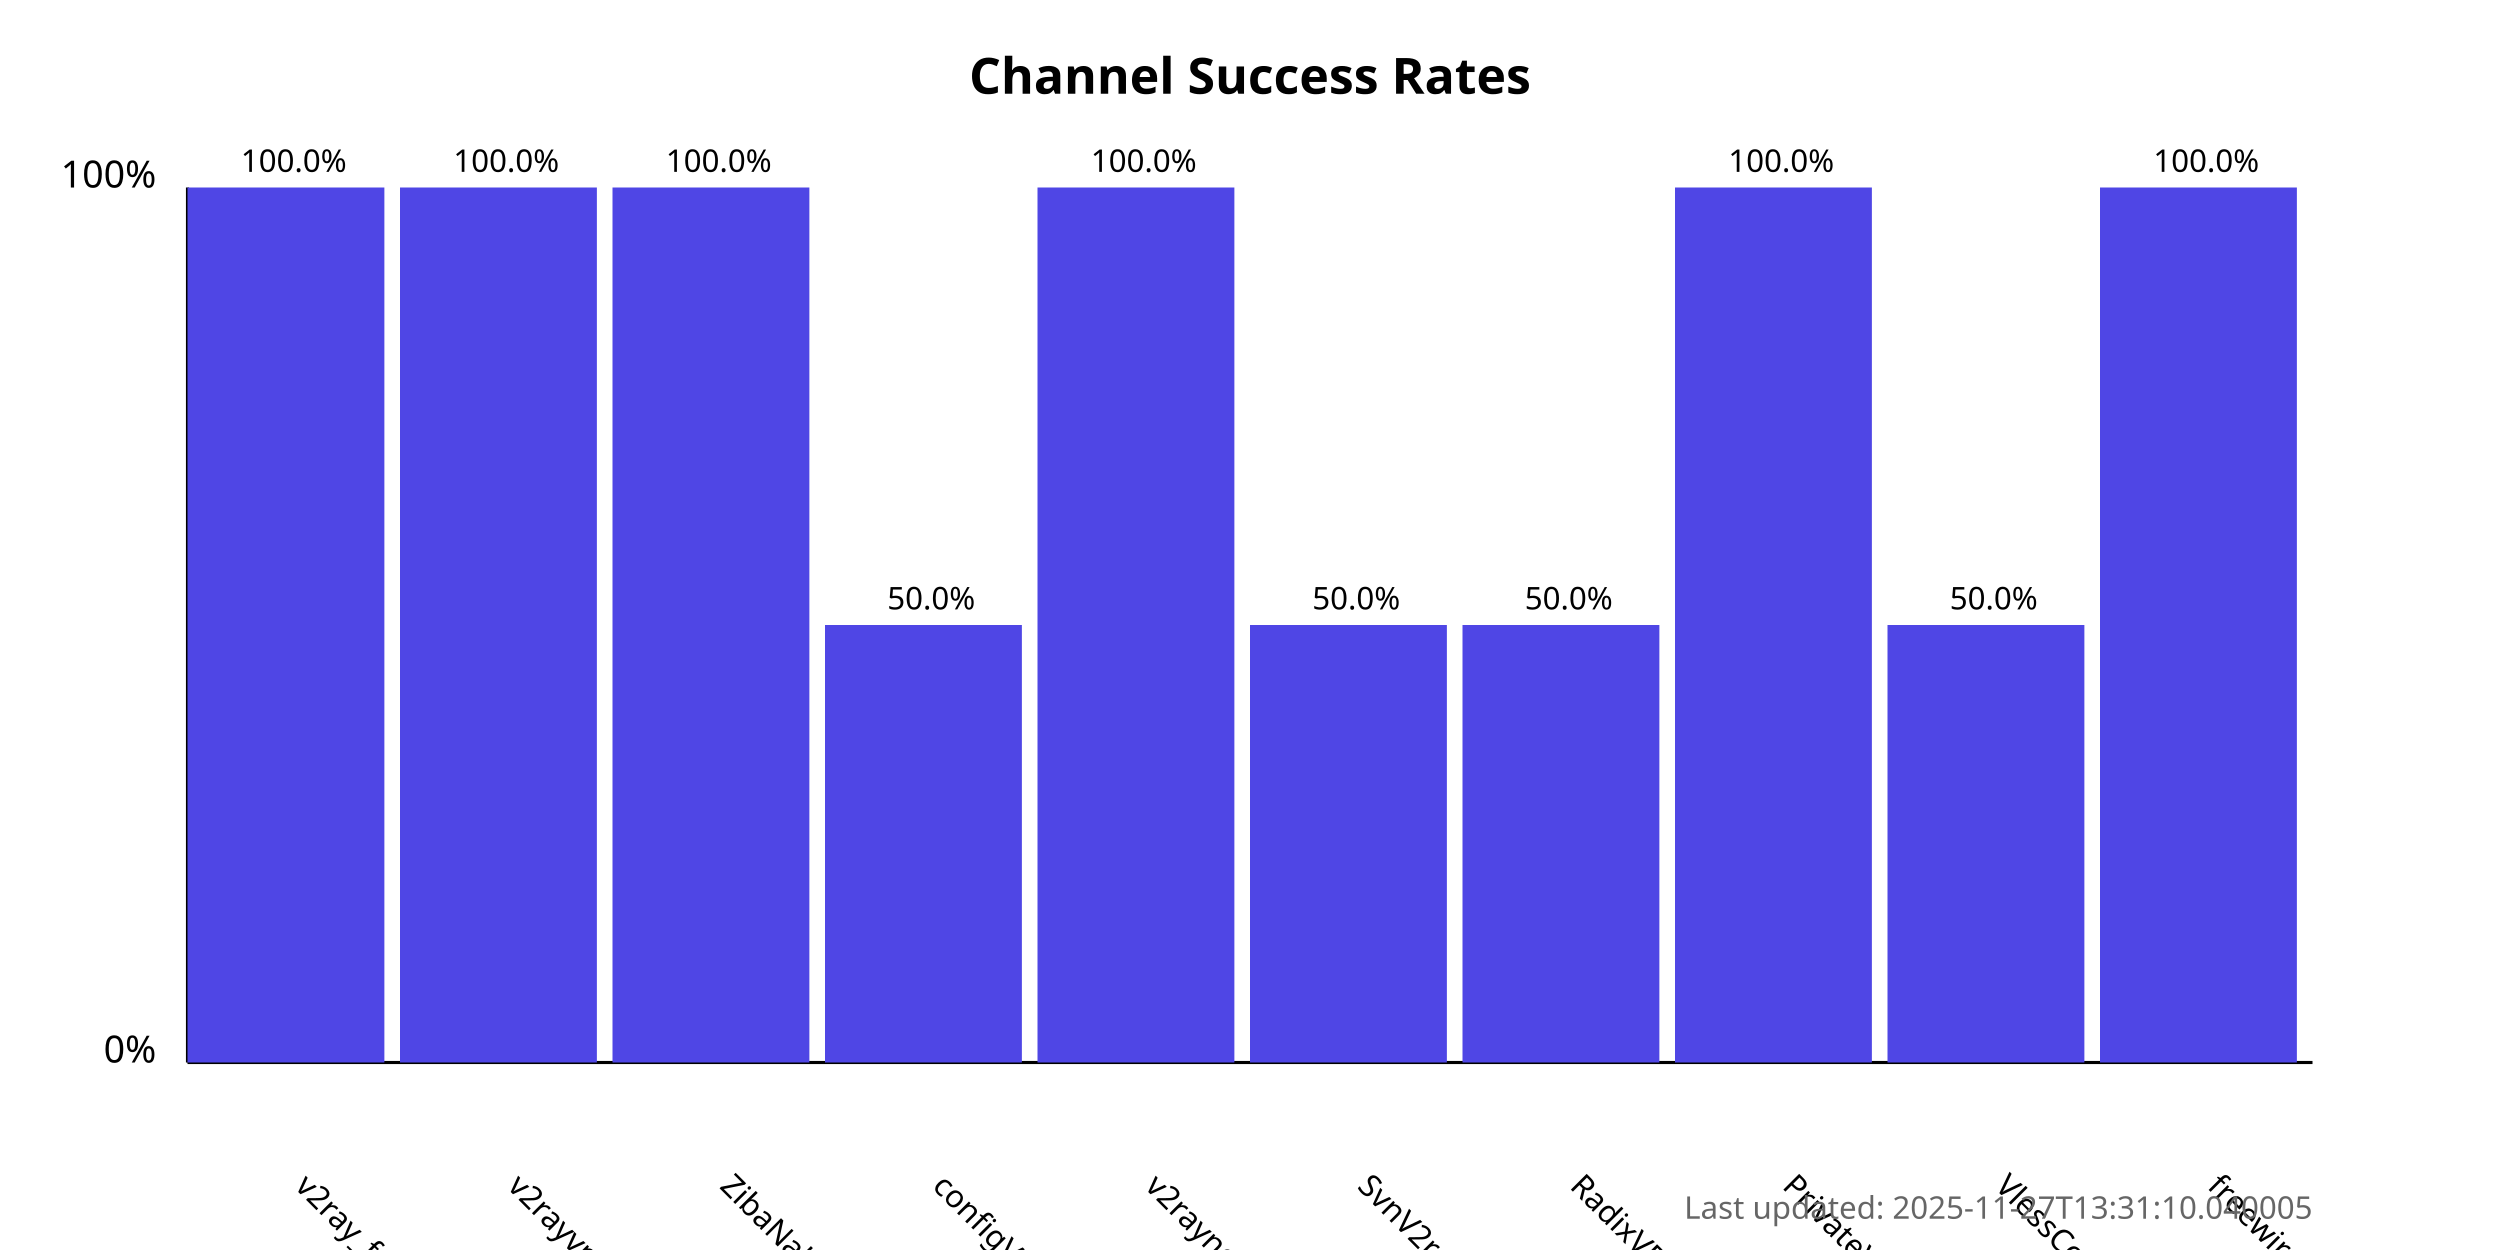
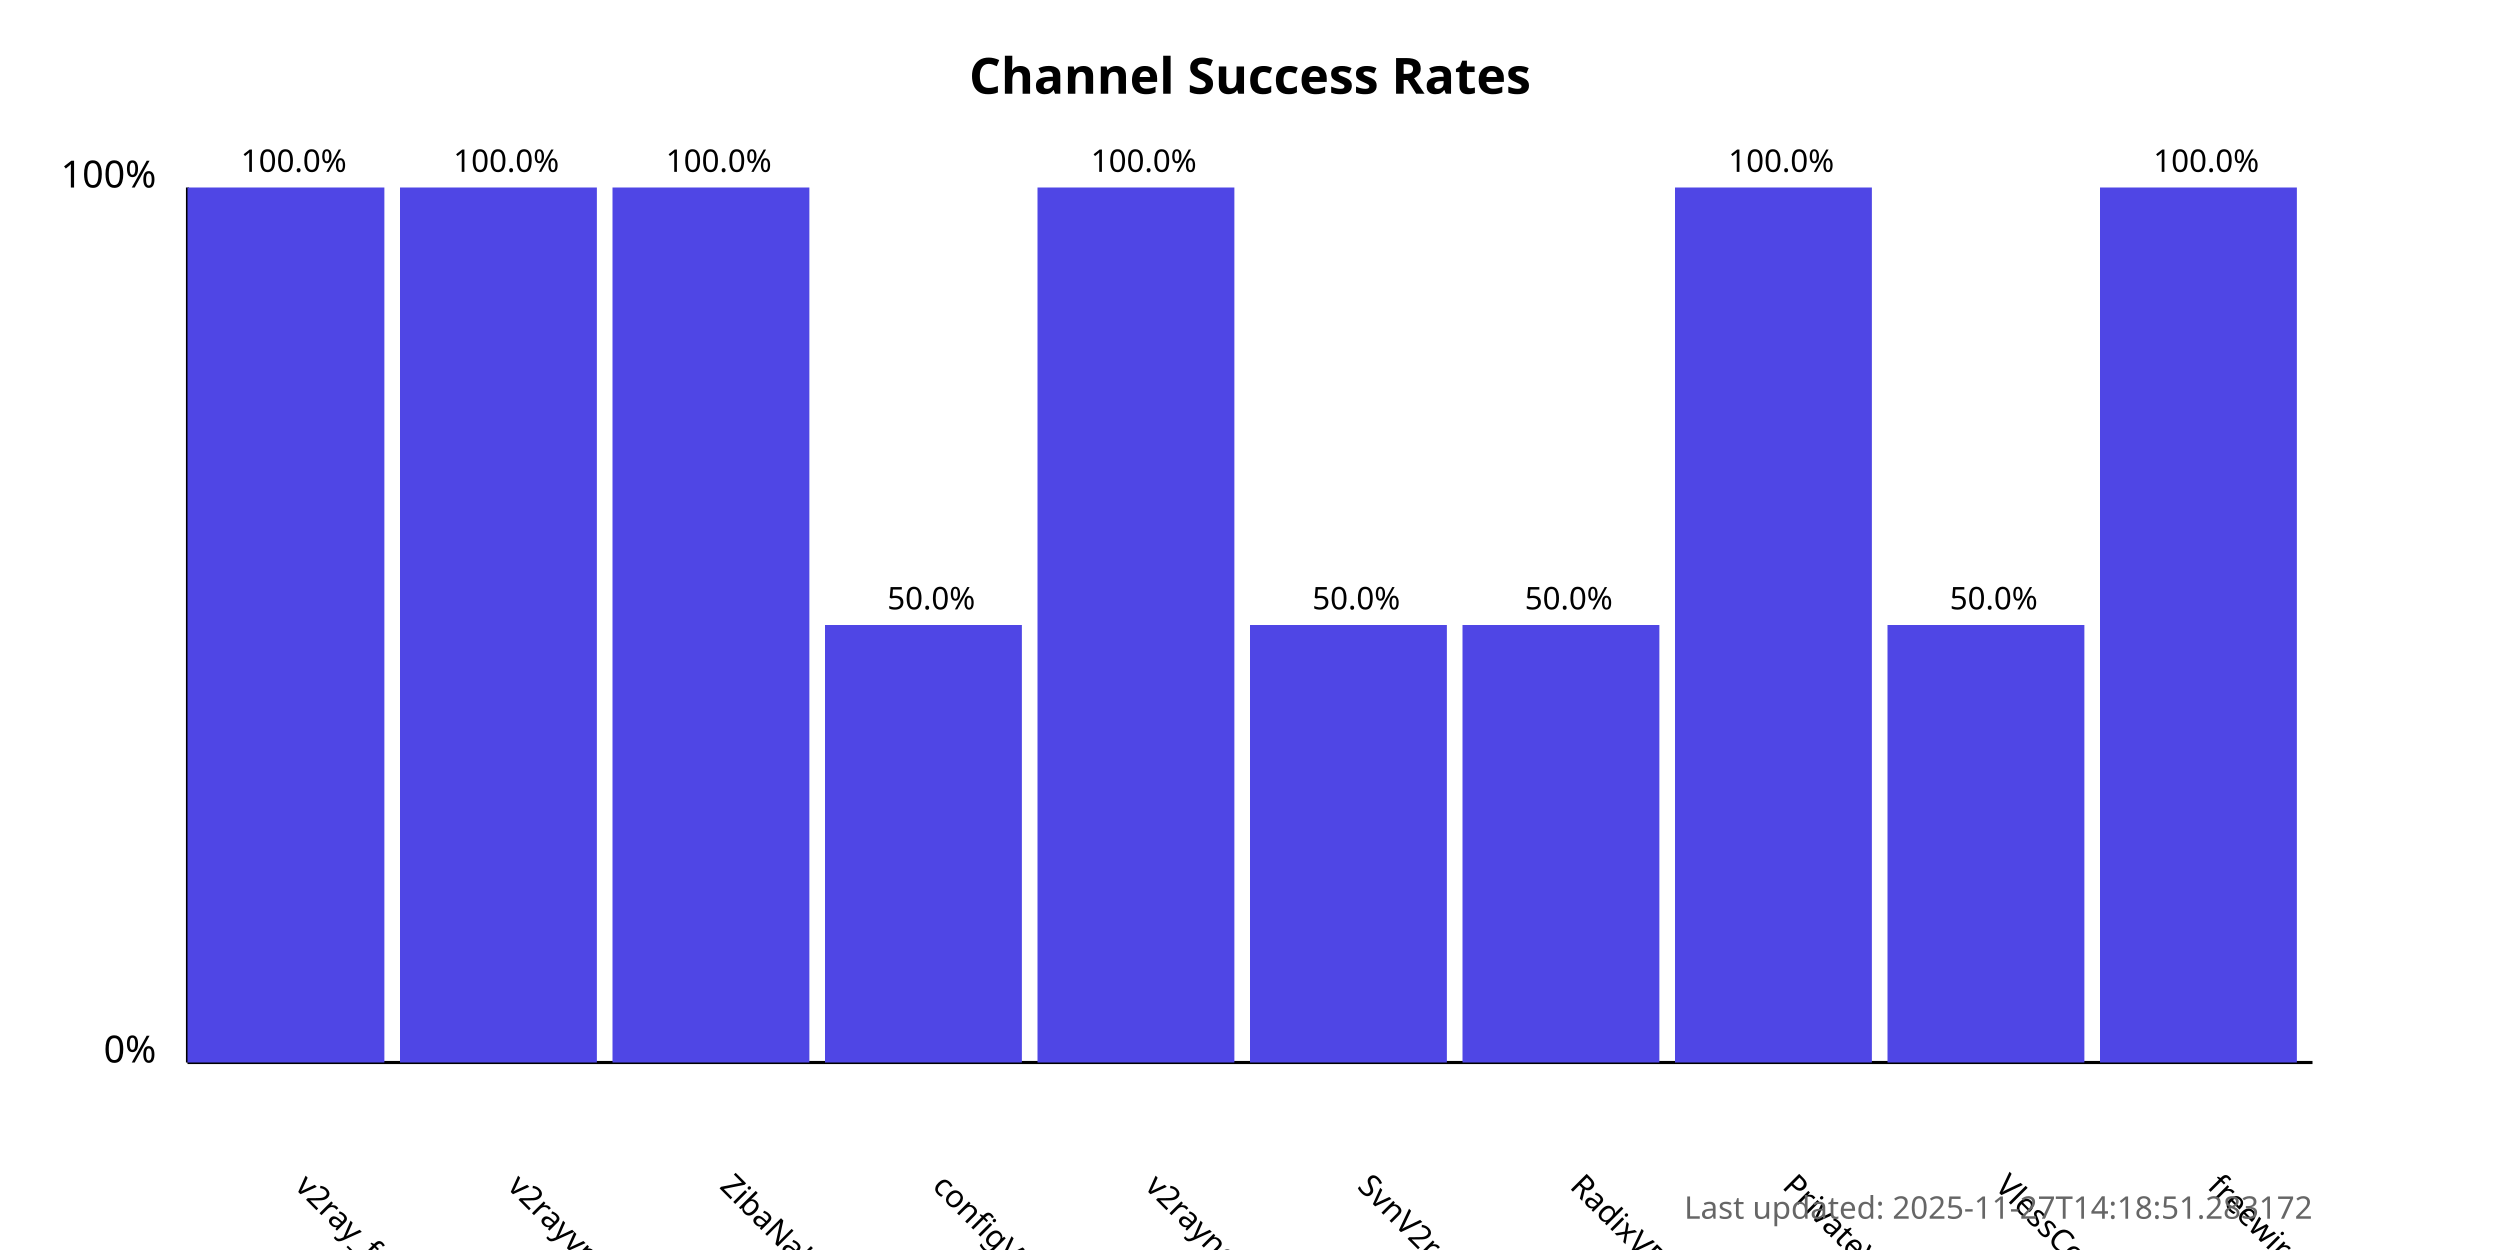
<svg xmlns="http://www.w3.org/2000/svg" width="800" height="400">
  <style>
            .chart-title { font: bold 16px sans-serif; }
            .axis-label { font: 12px sans-serif; }
            .tick-label { font: 10px sans-serif; }
            .bar { fill: #4f46e5; }
            .bar:hover { fill: #6366f1; }
            .timestamp { font: 10px sans-serif; fill: #666; }
        </style>
  <text x="400.0" y="30" text-anchor="middle" class="chart-title">
            Channel Success Rates
        </text>
  <line x1="60" y1="340" x2="60" y2="60" stroke="black" stroke-width="1" />
  <line x1="60" y1="340" x2="740" y2="340" stroke="black" stroke-width="1" />
  <text x="50" y="340" text-anchor="end" class="axis-label">0%</text>
  <text x="50" y="60" text-anchor="end" class="axis-label">100%</text>
  <g>
    <rect x="60" y="60.0" width="63.0" height="280.0" class="bar" />
    <text x="94.0" y="380" transform="rotate(45, 94.0, 380)" text-anchor="start" class="tick-label">
                v2ray_free_conf
            </text>
    <text x="94.0" y="55.0" text-anchor="middle" class="tick-label">
                100.0%
            </text>
  </g>
  <g>
    <rect x="128.0" y="60.0" width="63.0" height="280.0" class="bar" />
    <text x="162.0" y="380" transform="rotate(45, 162.0, 380)" text-anchor="start" class="tick-label">
                v2rayvpno
            </text>
    <text x="162.0" y="55.0" text-anchor="middle" class="tick-label">
                100.0%
            </text>
  </g>
  <g>
    <rect x="196.0" y="60.0" width="63.0" height="280.0" class="bar" />
    <text x="230.0" y="380" transform="rotate(45, 230.0, 380)" text-anchor="start" class="tick-label">
                ZibaNabz
            </text>
    <text x="230.0" y="55.0" text-anchor="middle" class="tick-label">
                100.0%
            </text>
  </g>
  <g>
    <rect x="264.0" y="200.0" width="63.0" height="140.0" class="bar" />
    <text x="298.0" y="380" transform="rotate(45, 298.0, 380)" text-anchor="start" class="tick-label">
                configV2rayForFree
            </text>
    <text x="298.0" y="195.0" text-anchor="middle" class="tick-label">
                50.0%
            </text>
  </g>
  <g>
    <rect x="332.0" y="60.0" width="63.0" height="280.0" class="bar" />
    <text x="366.0" y="380" transform="rotate(45, 366.0, 380)" text-anchor="start" class="tick-label">
                v2rayngvpn
            </text>
    <text x="366.0" y="55.0" text-anchor="middle" class="tick-label">
                100.0%
            </text>
  </g>
  <g>
    <rect x="400.0" y="200.0" width="63.0" height="140.0" class="bar" />
    <text x="434.0" y="380" transform="rotate(45, 434.0, 380)" text-anchor="start" class="tick-label">
                SvnV2ray
            </text>
    <text x="434.0" y="195.0" text-anchor="middle" class="tick-label">
                50.0%
            </text>
  </g>
  <g>
    <rect x="468.0" y="200.0" width="63.0" height="140.0" class="bar" />
    <text x="502.0" y="380" transform="rotate(45, 502.0, 380)" text-anchor="start" class="tick-label">
                RadixVPN
            </text>
    <text x="502.0" y="195.0" text-anchor="middle" class="tick-label">
                50.0%
            </text>
  </g>
  <g>
    <rect x="536.0" y="60.0" width="63.0" height="280.0" class="bar" />
    <text x="570.0" y="380" transform="rotate(45, 570.0, 380)" text-anchor="start" class="tick-label">
                PrivateVPNs
            </text>
    <text x="570.0" y="55.0" text-anchor="middle" class="tick-label">
                100.0%
            </text>
  </g>
  <g>
    <rect x="604.0" y="200.0" width="63.0" height="140.0" class="bar" />
    <text x="638.0" y="380" transform="rotate(45, 638.0, 380)" text-anchor="start" class="tick-label">
                VlessConfig
            </text>
    <text x="638.0" y="195.0" text-anchor="middle" class="tick-label">
                50.0%
            </text>
  </g>
  <g>
    <rect x="672.0" y="60.0" width="63.0" height="280.0" class="bar" />
    <text x="706.0" y="380" transform="rotate(45, 706.0, 380)" text-anchor="start" class="tick-label">
                freewireguard
            </text>
    <text x="706.0" y="55.0" text-anchor="middle" class="tick-label">
                100.0%
            </text>
  </g>
  <text x="740" y="390" text-anchor="end" class="timestamp">
-             Last updated: 2025-11-27T13:31:10.040005
+             Last updated: 2025-11-27T14:18:51.283172
        </text>
</svg>
